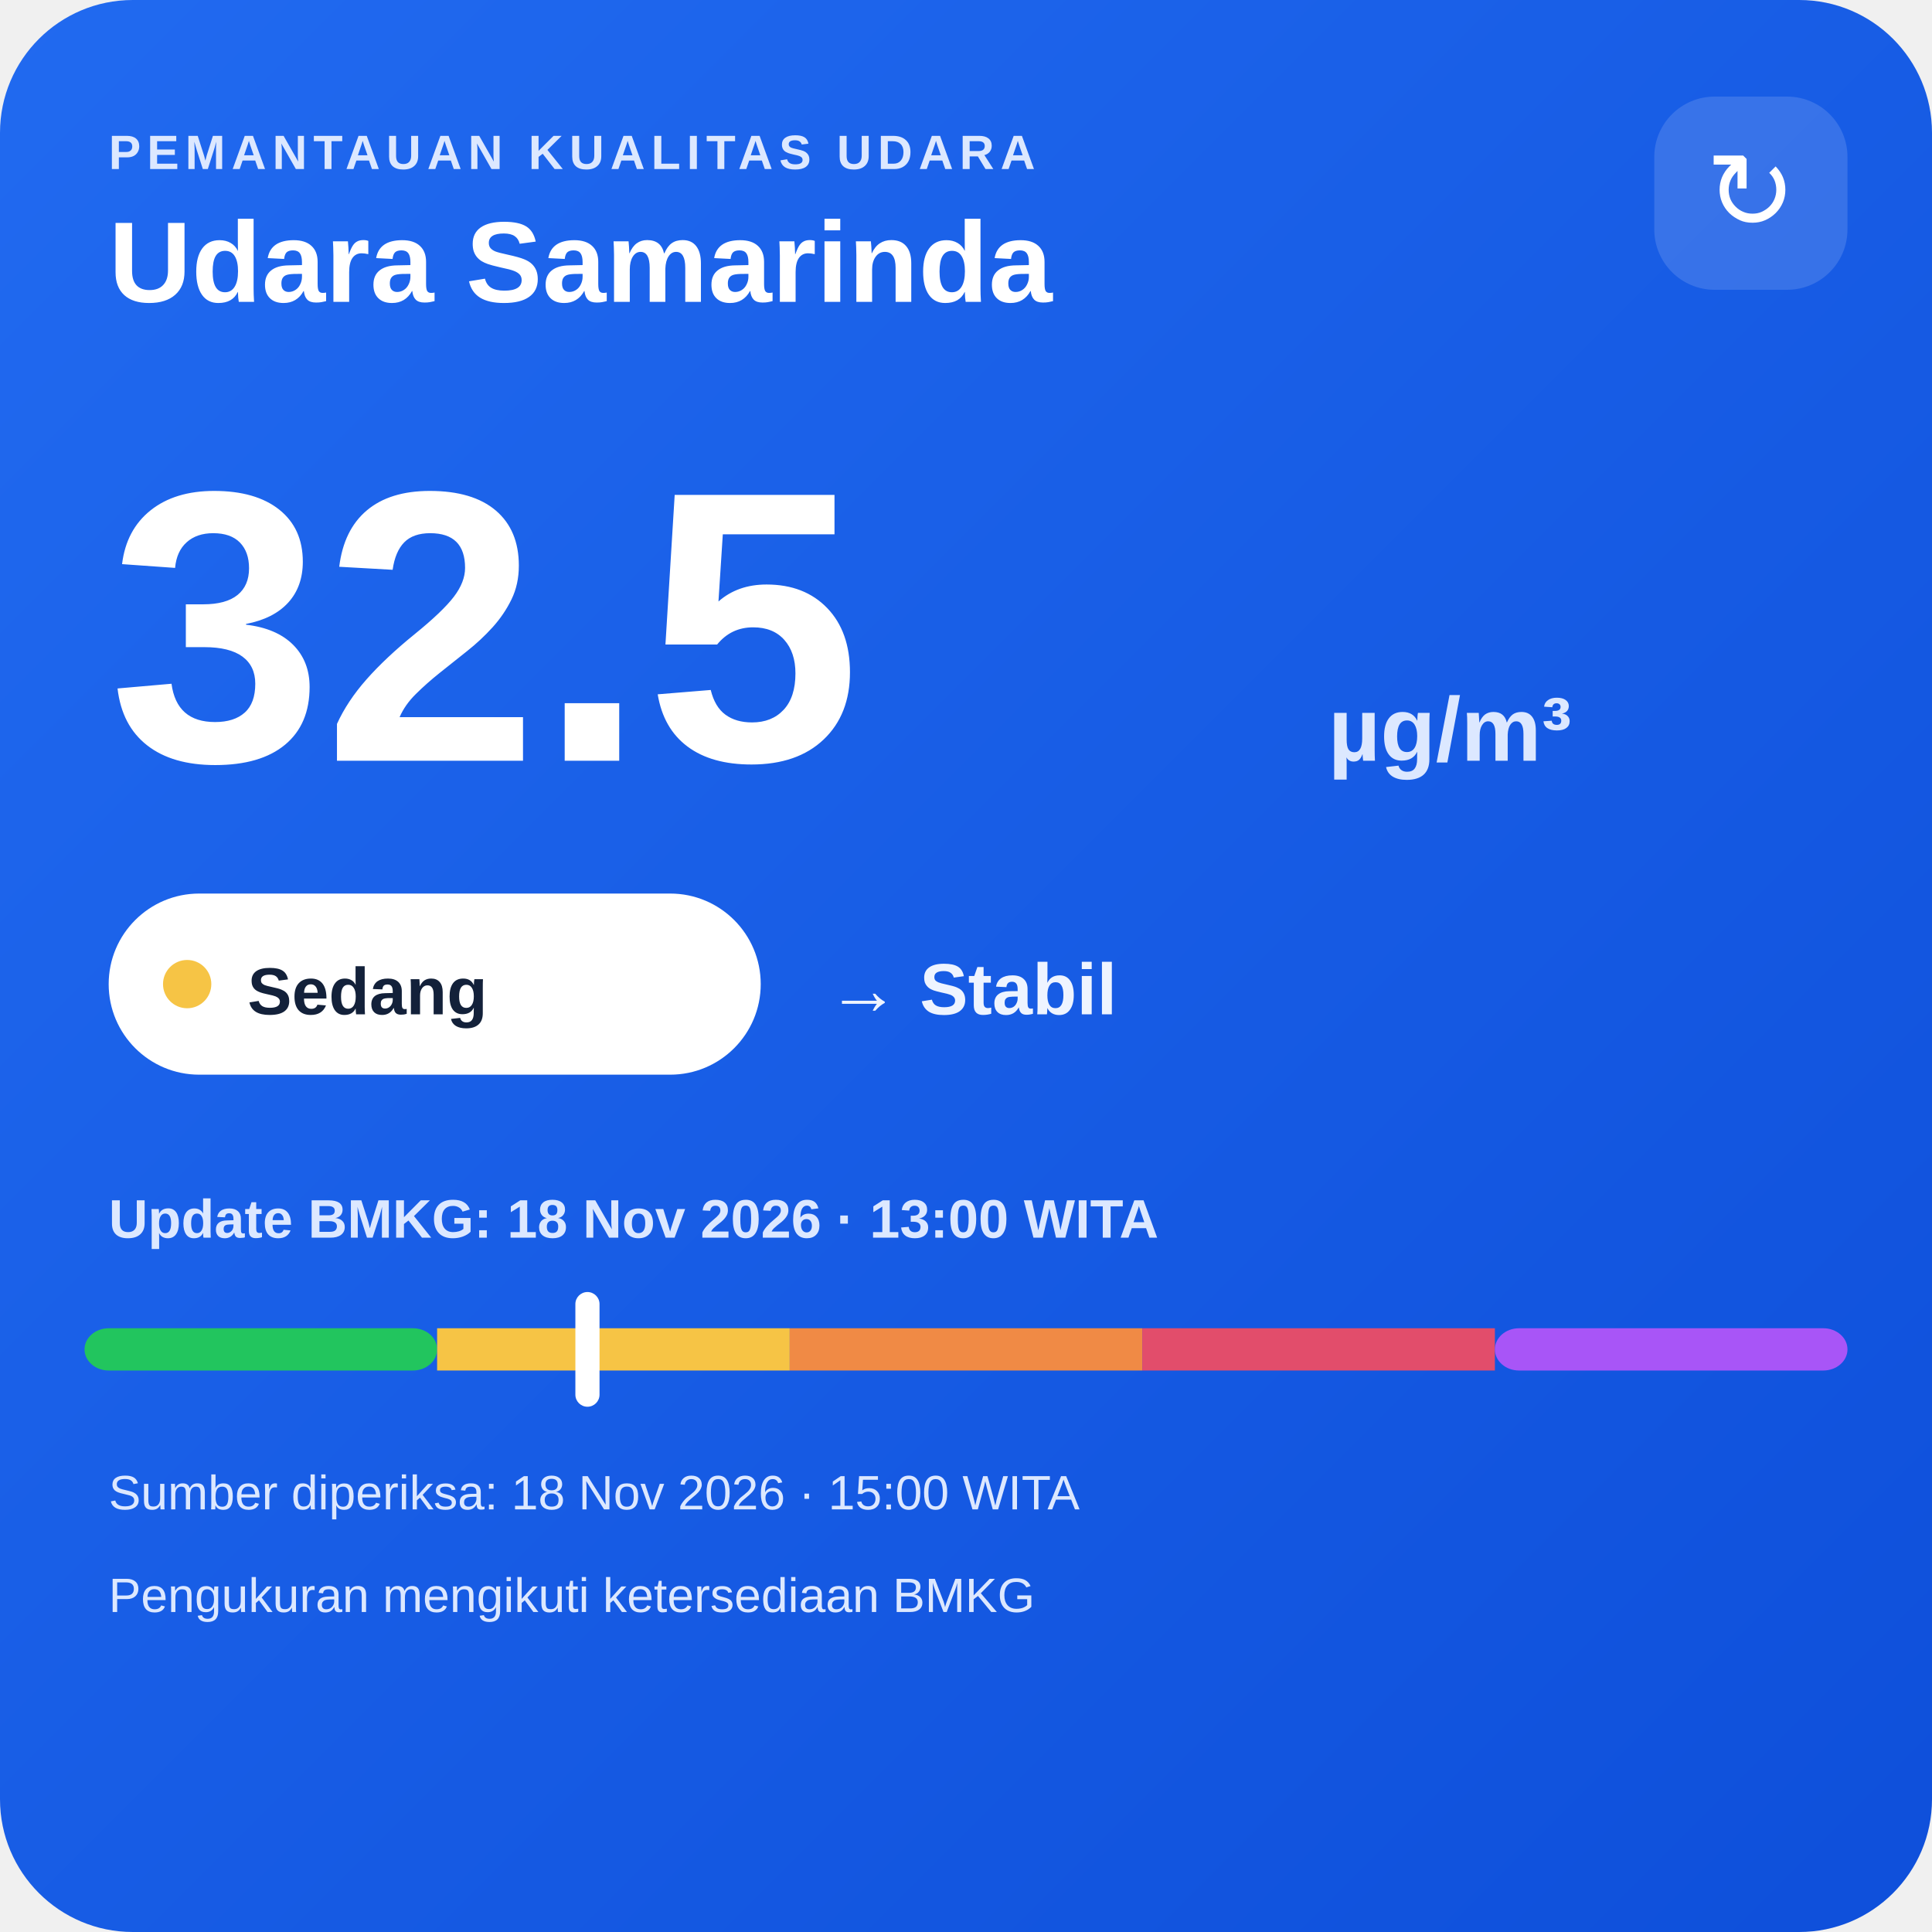
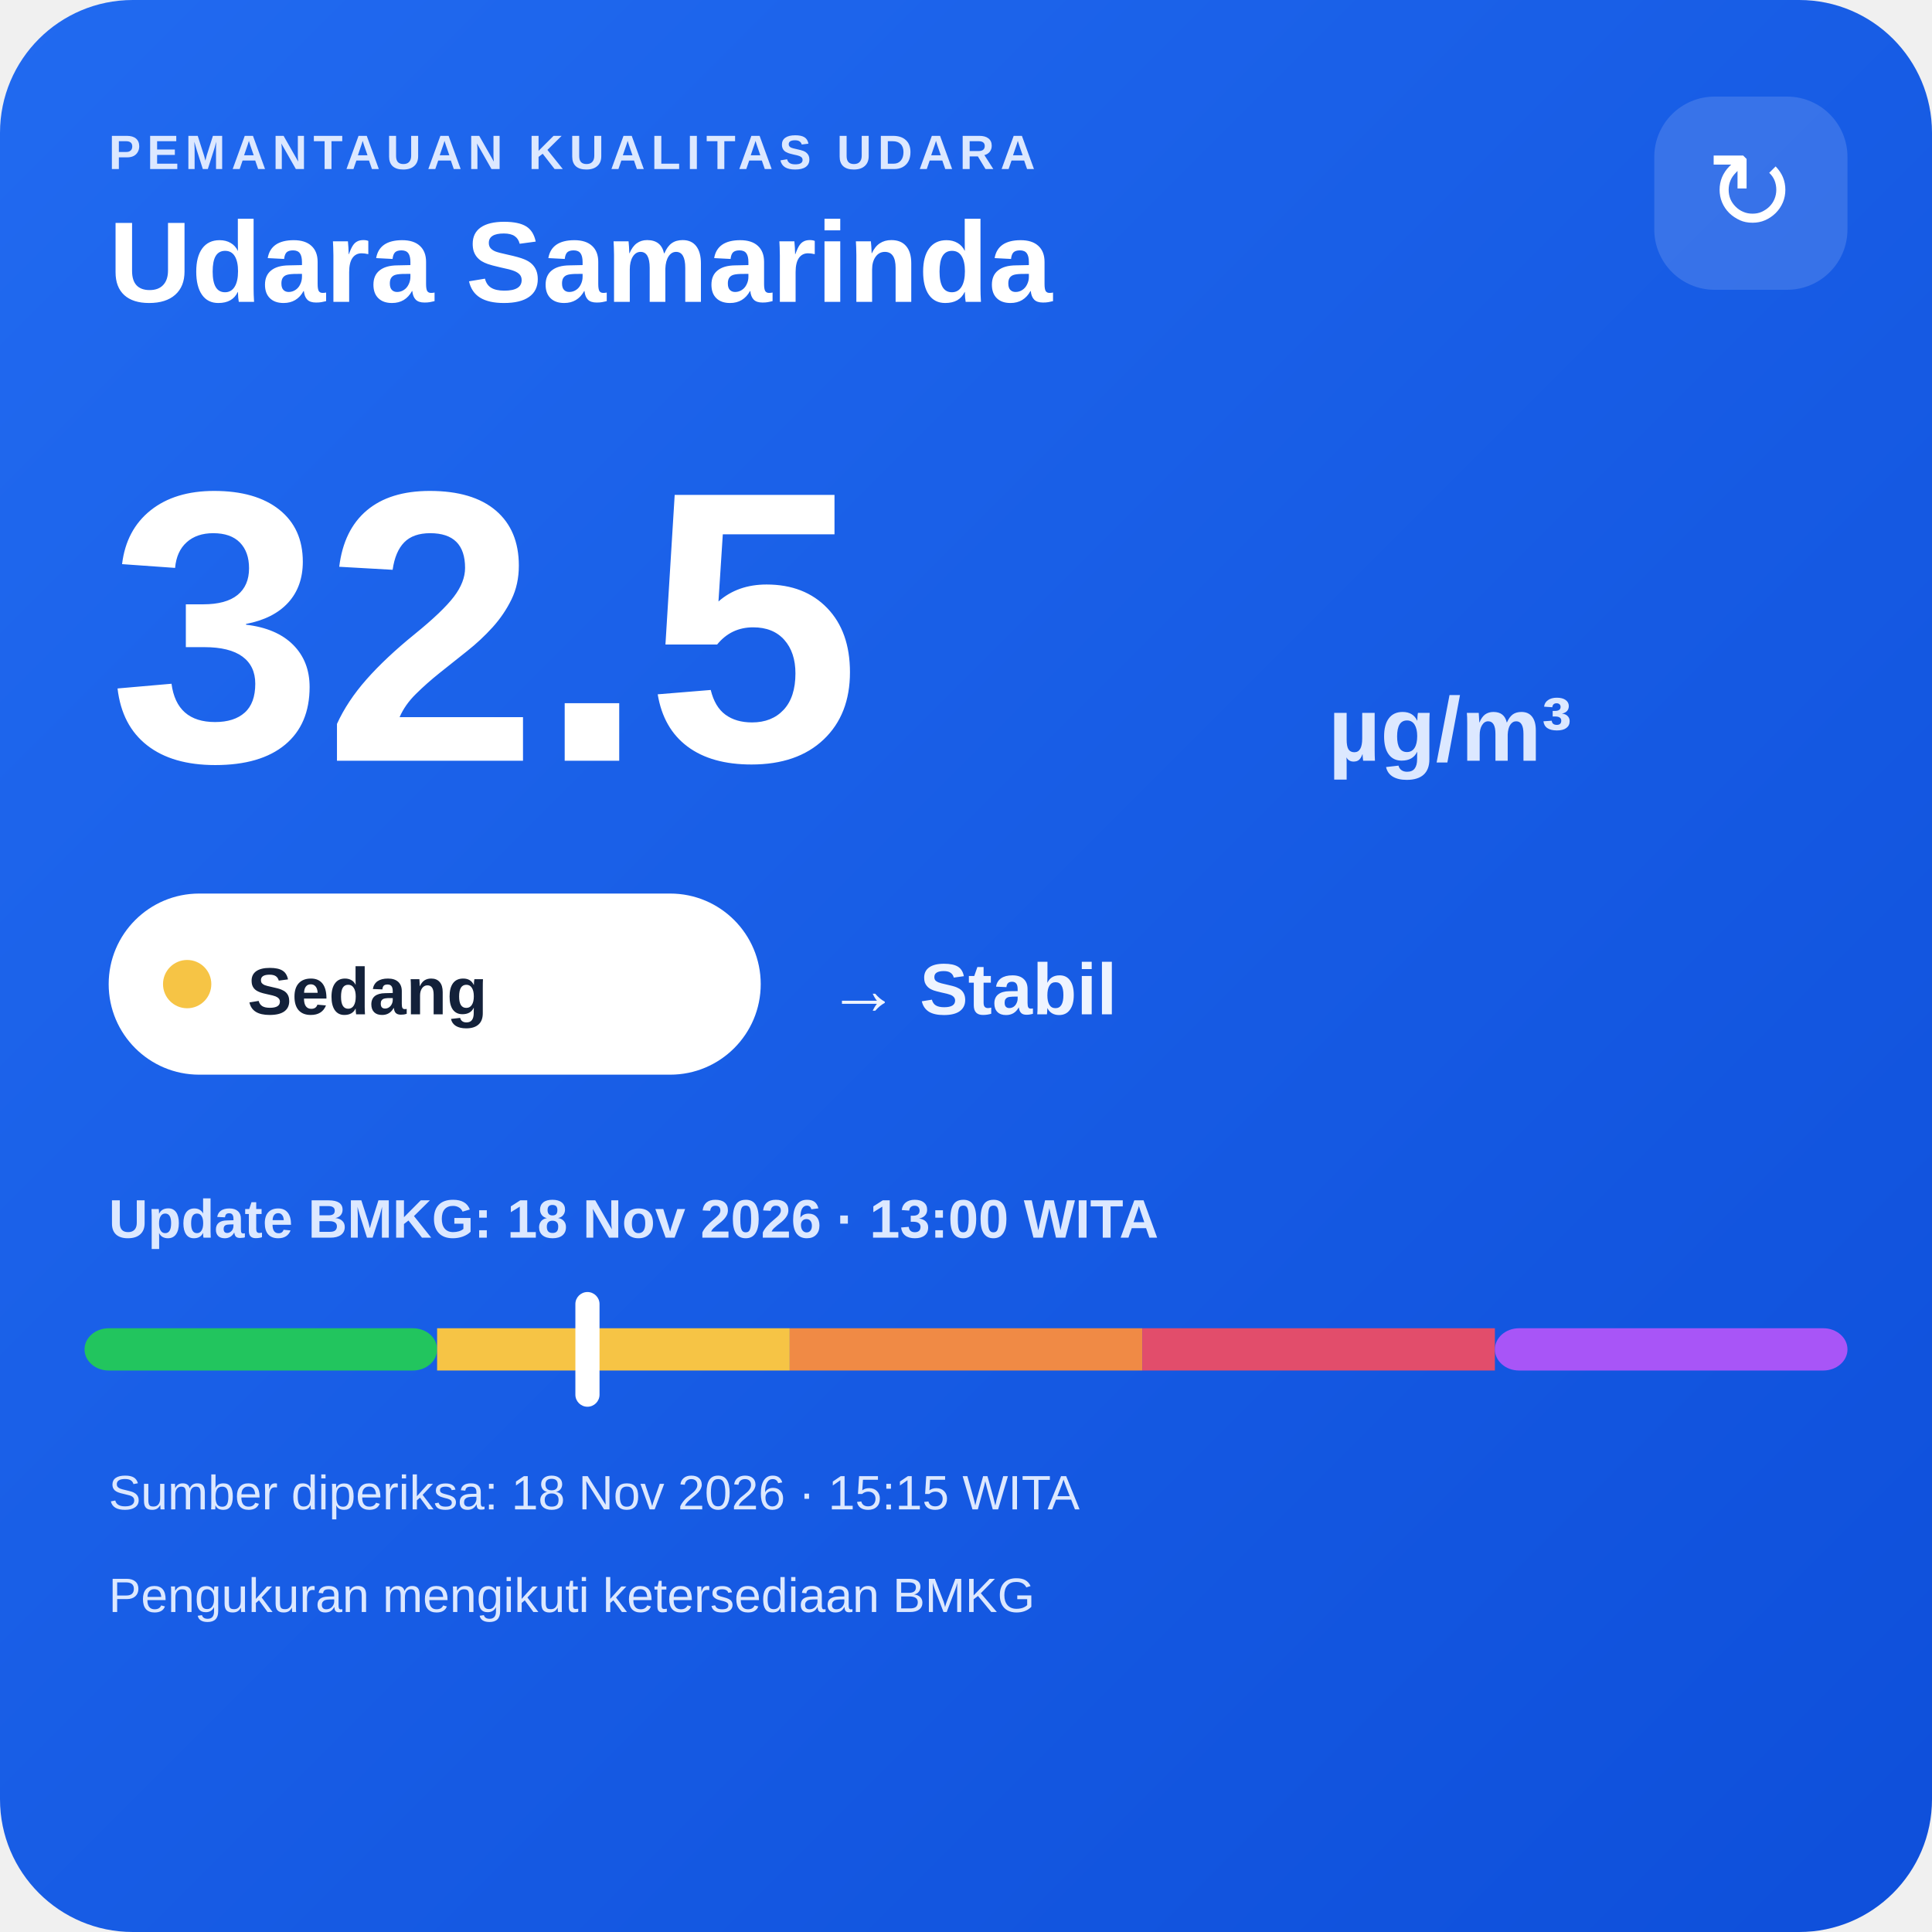
<svg xmlns="http://www.w3.org/2000/svg" width="320" height="320" viewBox="0 0 320 320">
  <defs>
    <linearGradient id="bg" x1="0" y1="0" x2="1" y2="1">
      <stop offset="0" stop-color="#216af0" />
      <stop offset="1" stop-color="#0e4fda" />
    </linearGradient>
  </defs>
  <rect width="320" height="320" rx="22" fill="url(#bg)" />
  <text x="18" y="28" fill="#dce8ff" font-family="Arial,sans-serif" font-size="8" font-weight="700" letter-spacing="1">PEMANTAUAN KUALITAS UDARA</text>
  <text x="18" y="50" fill="#ffffff" font-family="Arial,sans-serif" font-size="19" font-weight="700">Udara Samarinda</text>
  <rect x="274" y="16" width="32" height="32" rx="10" fill="#ffffff" fill-opacity=".14" />
  <text x="290" y="38" text-anchor="middle" fill="#ffffff" font-family="Arial,sans-serif" font-size="18">↻</text>
  <text x="18" y="126" fill="#ffffff" font-family="Arial,sans-serif" font-size="64" font-weight="800">32.5</text>
  <text x="220" y="126" fill="#dce8ff" font-family="Arial,sans-serif" font-size="15" font-weight="700">µg/m³</text>
  <rect x="18" y="148" width="108" height="30" rx="15" fill="#ffffff" />
  <circle cx="31" cy="163" r="4" fill="#f6c445" />
  <text x="41" y="168" fill="#13213a" font-family="Arial,sans-serif" font-size="11" font-weight="700">Sedang</text>
  <text x="137" y="168" fill="#eef4ff" font-family="Arial,sans-serif" font-size="12" font-weight="700">→ Stabil</text>
  <text x="18" y="205" fill="#dce8ff" font-family="Arial,sans-serif" font-size="9" font-weight="700">Update BMKG: 18 Nov 2026 · 13:00 WITA</text>
  <rect x="14" y="220" width="58.4" height="7" rx="4" fill="#22c55e" />
  <rect x="72.4" y="220" width="58.4" height="7" fill="#f6c445" />
  <rect x="130.8" y="220" width="58.4" height="7" fill="#f08a45" />
  <rect x="189.2" y="220" width="58.4" height="7" fill="#e24d6b" />
  <rect x="247.6" y="220" width="58.4" height="7" rx="4" fill="#a855f7" />
  <rect x="95.3" y="214" width="4" height="19" rx="2" fill="#ffffff" />
-   <text x="18" y="250" fill="#dce8ff" font-family="Arial,sans-serif" font-size="8">Sumber diperiksa: 18 Nov 2026 · 15:00 WITA</text>
+   <text x="18" y="250" fill="#dce8ff" font-family="Arial,sans-serif" font-size="8">Sumber diperiksa: 18 Nov 2026 · 15:15 WITA</text>
  <text x="18" y="267" fill="#dce8ff" font-family="Arial,sans-serif" font-size="8">Pengukuran mengikuti ketersediaan BMKG</text>
</svg>
